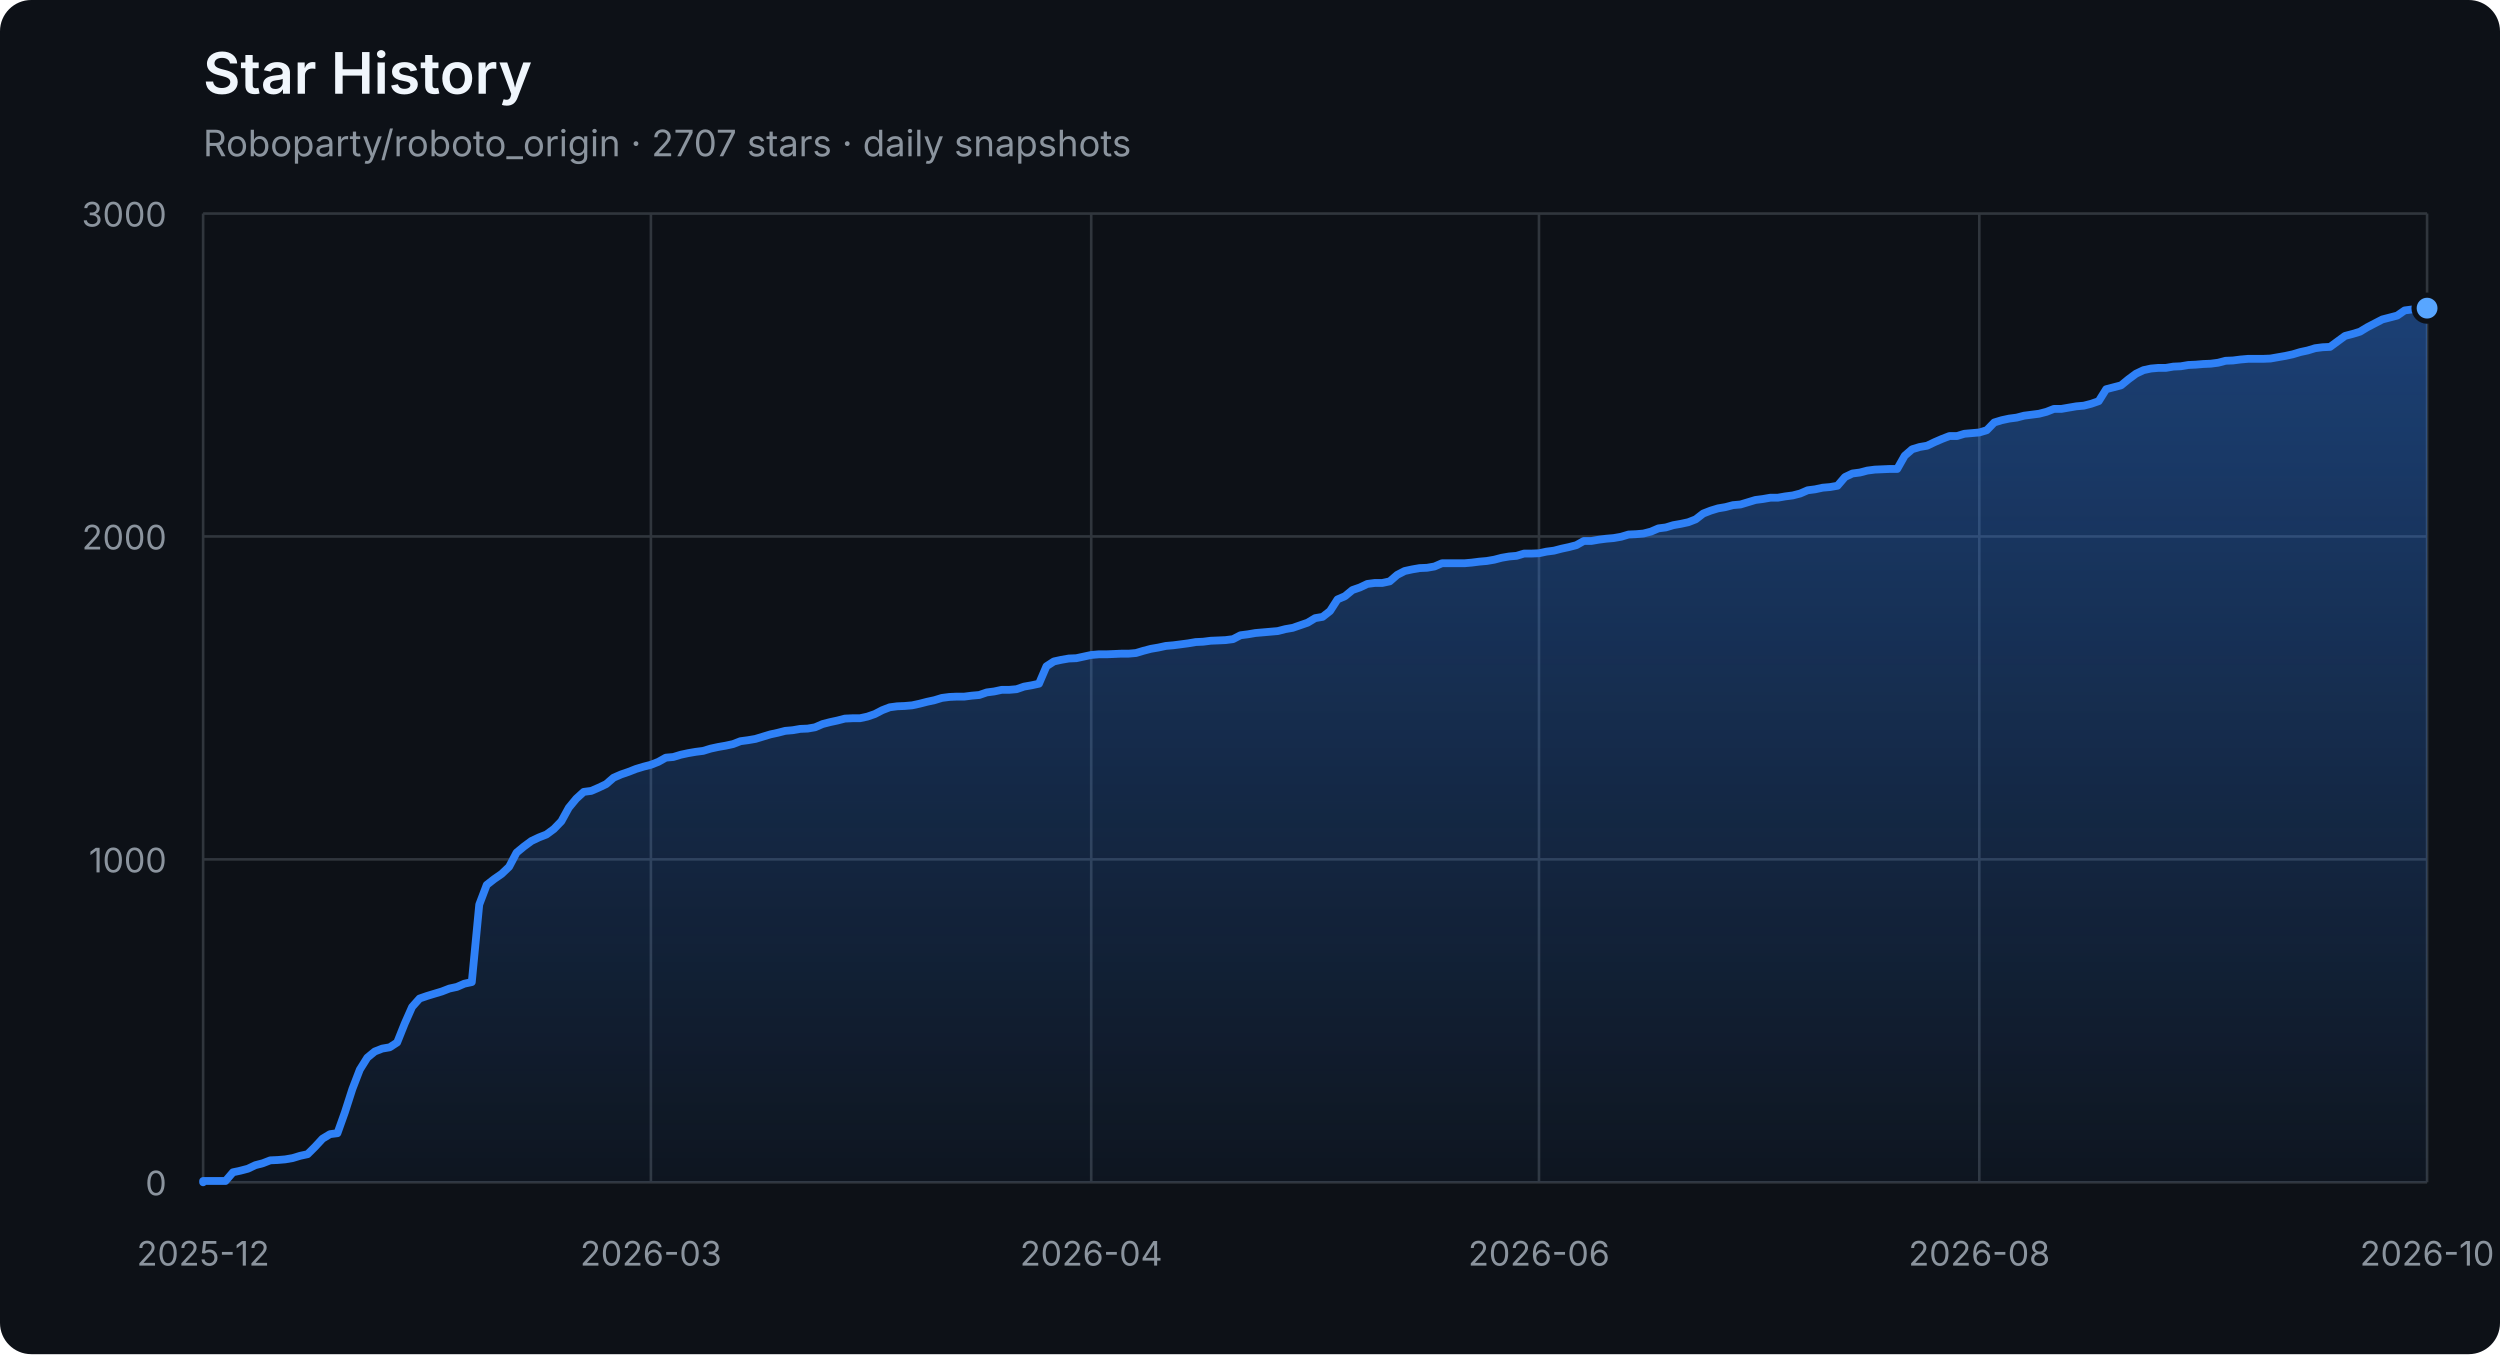
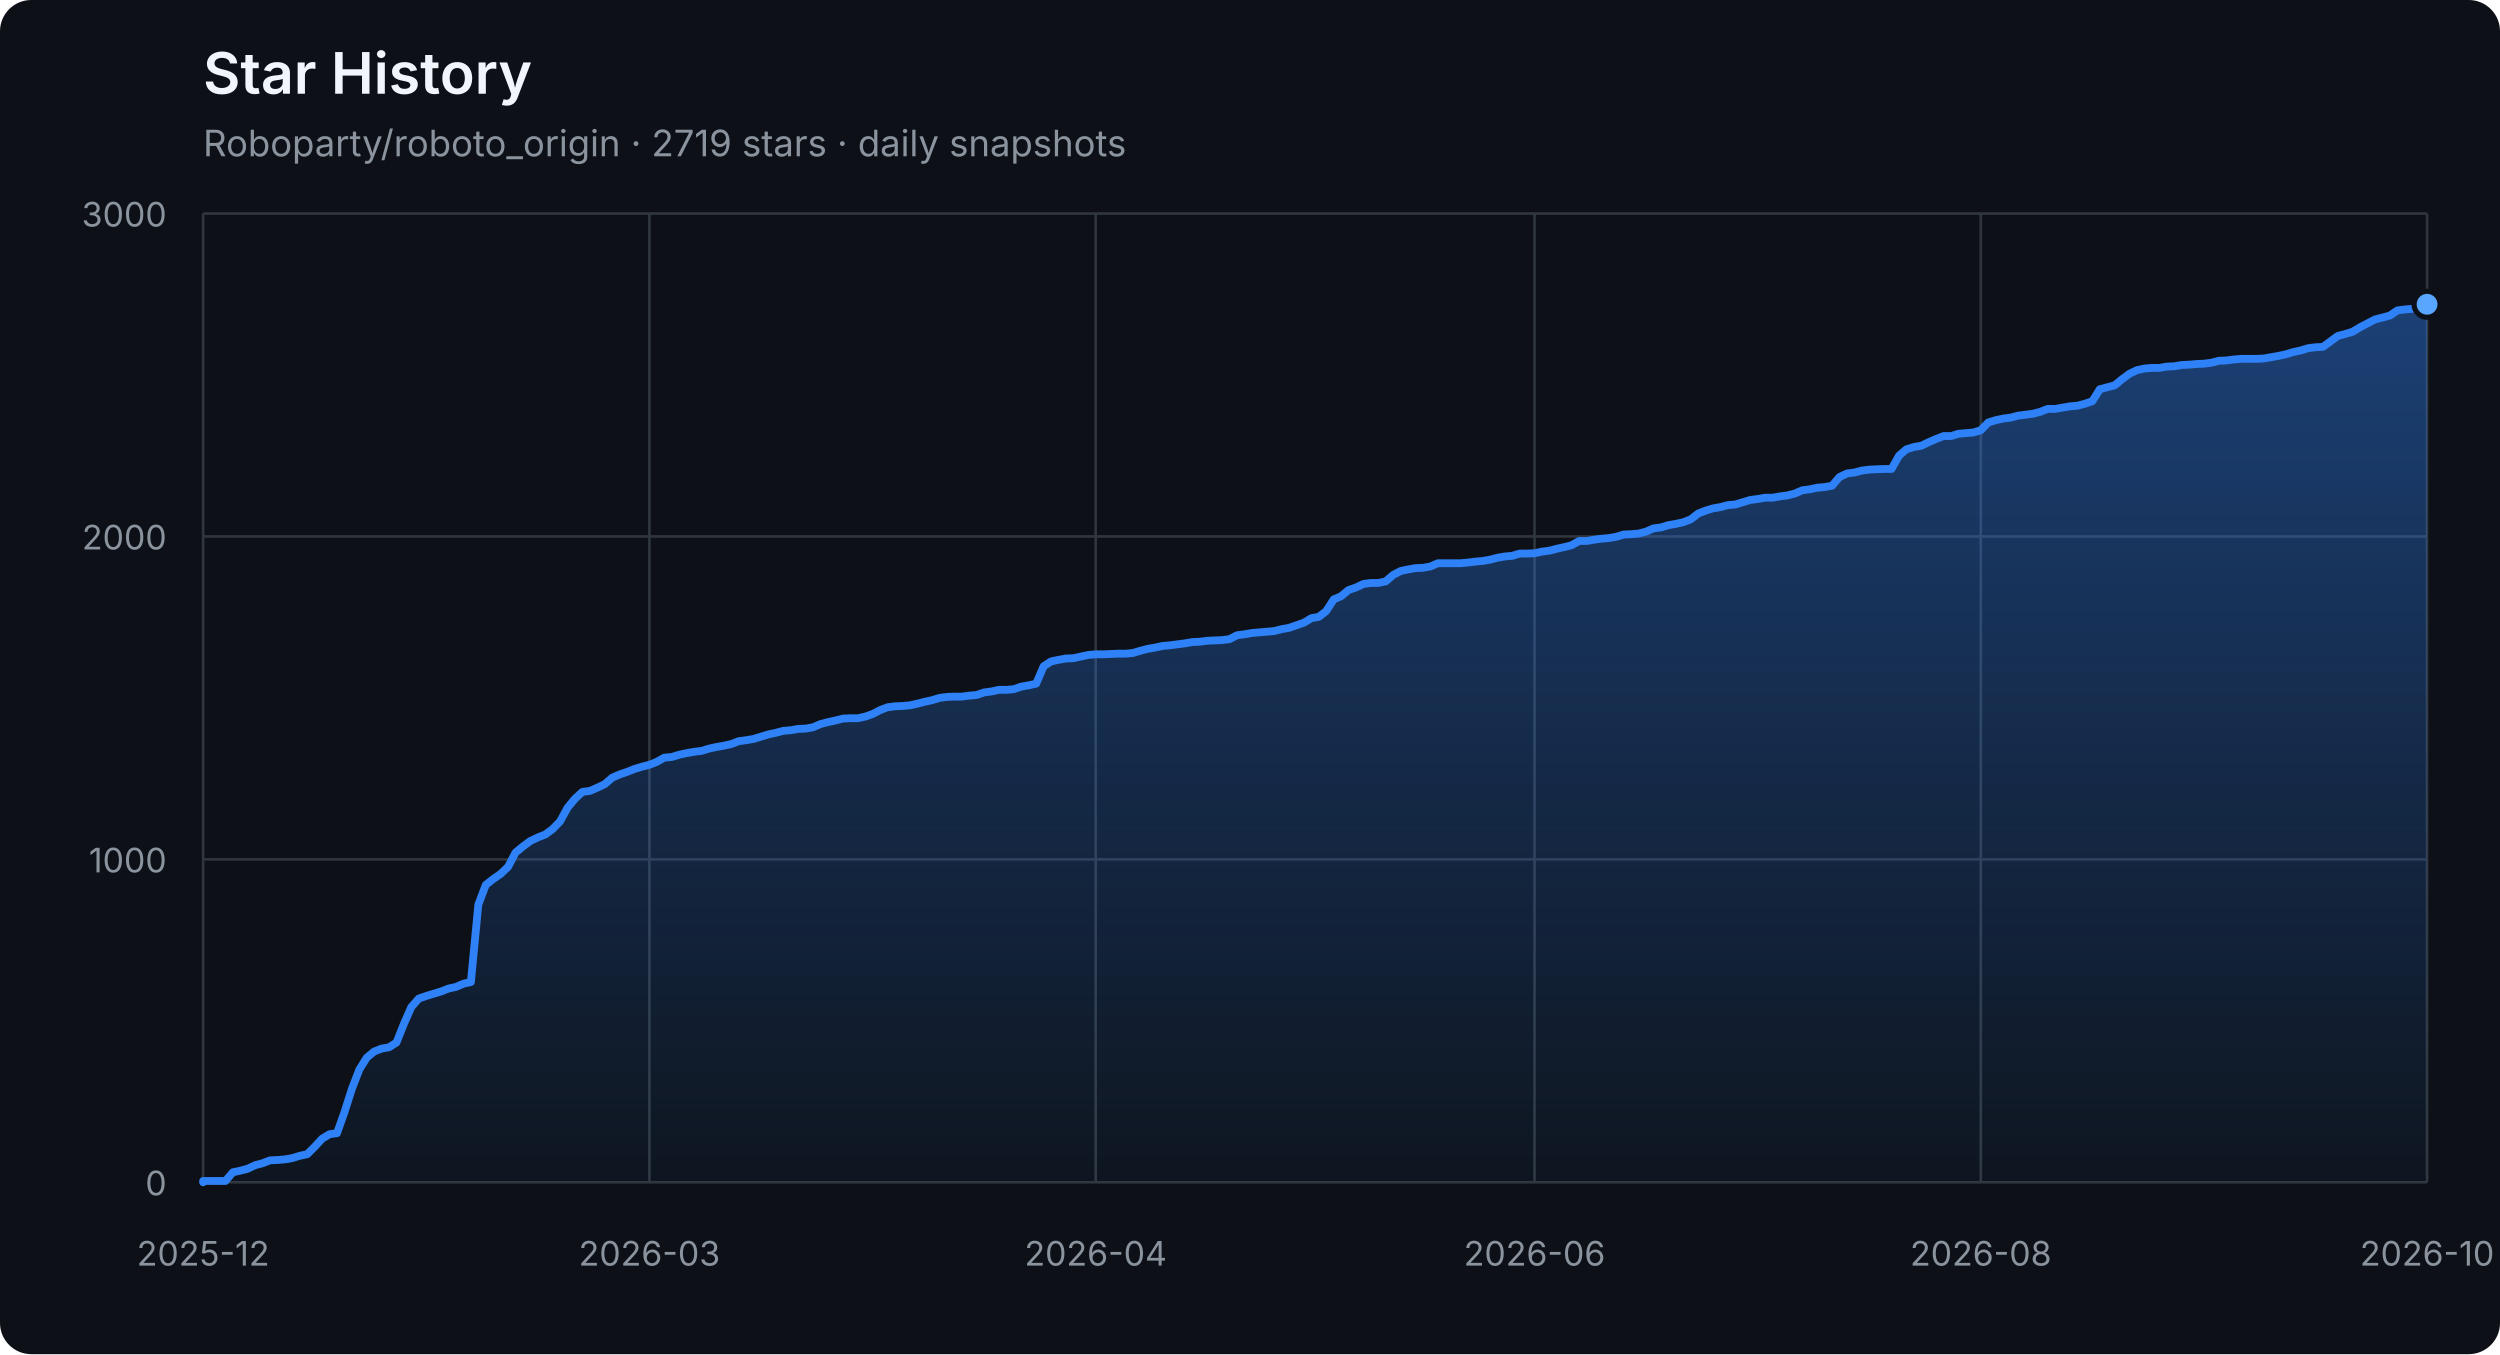
<svg xmlns="http://www.w3.org/2000/svg" width="960" height="520" viewBox="0 0 960 520" role="img" aria-labelledby="title description">
  <defs>
    <linearGradient id="area" x1="0" y1="0" x2="0" y2="1">
      <stop offset="0%" stop-color="#2f81f7" stop-opacity="0.42" />
      <stop offset="100%" stop-color="#2f81f7" stop-opacity="0.04" />
    </linearGradient>
  </defs>
  <style>
    .axis { fill: #8b949e; font: 13px -apple-system, BlinkMacSystemFont, "Segoe UI", sans-serif; }
    .grid { stroke: #30363d; stroke-width: 1; }
    .title { fill: #f0f6fc; font: 600 22px -apple-system, BlinkMacSystemFont, "Segoe UI", sans-serif; }
    .subtitle { fill: #8b949e; font: 14px -apple-system, BlinkMacSystemFont, "Segoe UI", sans-serif; }
  </style>
  <rect width="100%" height="100%" rx="12" fill="#0d1117" />
  <text x="78" y="36" class="title">Star History</text>
-   <text x="78" y="60" class="subtitle">Roboparty/roboto_origin · 2707 stars · daily snapshots</text>
+   <text x="78" y="60" class="subtitle">Roboparty/roboto_origin · 2719 stars · daily snapshots</text>
  <line x1="78" y1="454.00" x2="932" y2="454.00" class="grid" />
  <text x="64" y="459.00" class="axis" text-anchor="end">0</text>
  <line x1="78" y1="330.00" x2="932" y2="330.00" class="grid" />
  <text x="64" y="335.00" class="axis" text-anchor="end">1000</text>
  <line x1="78" y1="206.00" x2="932" y2="206.00" class="grid" />
  <text x="64" y="211.00" class="axis" text-anchor="end">2000</text>
  <line x1="78" y1="82.00" x2="932" y2="82.00" class="grid" />
  <text x="64" y="87.00" class="axis" text-anchor="end">3000</text>
  <line x1="78.00" y1="82" x2="78.00" y2="454" class="grid" />
  <text x="78.00" y="486" class="axis" text-anchor="middle">2025-12</text>
-   <line x1="249.95" y1="82" x2="249.95" y2="454" class="grid" />
-   <text x="249.95" y="486" class="axis" text-anchor="middle">2026-03</text>
-   <line x1="419.03" y1="82" x2="419.03" y2="454" class="grid" />
-   <text x="419.03" y="486" class="axis" text-anchor="middle">2026-04</text>
-   <line x1="590.97" y1="82" x2="590.97" y2="454" class="grid" />
-   <text x="590.97" y="486" class="axis" text-anchor="middle">2026-06</text>
-   <line x1="760.05" y1="82" x2="760.05" y2="454" class="grid" />
-   <text x="760.05" y="486" class="axis" text-anchor="middle">2026-08</text>
+   <line x1="249.37" y1="82" x2="249.37" y2="454" class="grid" />
+   <text x="249.37" y="486" class="axis" text-anchor="middle">2026-03</text>
+   <line x1="420.74" y1="82" x2="420.74" y2="454" class="grid" />
+   <text x="420.74" y="486" class="axis" text-anchor="middle">2026-04</text>
+   <line x1="589.26" y1="82" x2="589.26" y2="454" class="grid" />
+   <text x="589.26" y="486" class="axis" text-anchor="middle">2026-06</text>
+   <line x1="760.63" y1="82" x2="760.63" y2="454" class="grid" />
+   <text x="760.63" y="486" class="axis" text-anchor="middle">2026-08</text>
  <line x1="932.00" y1="82" x2="932.00" y2="454" class="grid" />
  <text x="932.00" y="486" class="axis" text-anchor="middle">2026-10</text>
-   <polygon points="78,454 78.00,454.00 78.00,453.50 80.87,453.50 83.73,453.50 86.60,453.50 89.46,450.16 92.33,449.54 95.19,448.79 98.06,447.43 100.93,446.68 103.79,445.57 106.66,445.44 109.52,445.20 112.39,444.70 115.26,443.83 118.12,443.21 120.99,440.36 123.85,437.26 126.72,435.52 129.58,435.15 132.45,427.09 135.32,418.16 138.18,410.72 141.05,406.14 143.91,403.78 146.78,402.66 149.64,402.17 152.51,400.31 155.38,393.12 158.24,386.67 161.11,383.44 163.97,382.45 166.84,381.58 169.70,380.72 172.57,379.60 175.44,378.98 178.30,377.74 181.17,377.12 184.03,347.36 186.90,339.80 189.77,337.56 192.63,335.58 195.50,332.85 198.36,327.40 201.23,325.04 204.09,322.93 206.96,321.57 209.83,320.45 212.69,318.34 215.56,315.37 218.42,310.16 221.29,306.69 224.15,304.08 227.02,303.71 229.89,302.47 232.75,301.11 235.62,298.63 238.48,297.39 241.35,296.40 244.21,295.28 247.08,294.41 249.95,293.67 252.81,292.55 255.68,290.94 258.54,290.69 261.41,289.82 264.28,289.20 267.14,288.71 270.01,288.34 272.87,287.47 275.74,286.85 278.60,286.35 281.47,285.73 284.34,284.62 287.20,284.24 290.07,283.75 292.93,282.88 295.80,282.01 298.66,281.39 301.53,280.65 304.40,280.40 307.26,279.90 310.13,279.78 312.99,279.28 315.86,278.04 318.72,277.30 321.59,276.68 324.46,275.94 327.32,275.81 330.19,275.81 333.05,275.19 335.92,274.20 338.79,272.71 341.65,271.60 344.52,271.22 347.38,271.10 350.25,270.85 353.11,270.23 355.98,269.49 358.85,268.87 361.71,268.00 364.58,267.63 367.44,267.50 370.31,267.50 373.17,267.13 376.04,266.88 378.91,265.89 381.77,265.52 384.64,264.90 387.50,264.90 390.37,264.65 393.23,263.66 396.10,263.16 398.97,262.54 401.83,255.85 404.70,253.99 407.56,253.37 410.43,252.87 413.30,252.75 416.16,252.13 419.03,251.51 421.89,251.26 424.76,251.26 427.62,251.14 430.49,251.01 433.36,251.01 436.22,250.76 439.09,249.90 441.95,249.15 444.82,248.66 447.68,248.04 450.55,247.79 453.42,247.42 456.28,247.04 459.15,246.55 462.01,246.42 464.88,246.05 467.74,245.93 470.61,245.80 473.48,245.43 476.34,243.94 479.21,243.57 482.07,243.08 484.94,242.83 487.81,242.58 490.67,242.33 493.54,241.59 496.40,241.09 499.27,240.10 502.13,239.11 505.00,237.37 507.87,236.88 510.73,234.64 513.60,230.18 516.46,228.94 519.33,226.58 522.19,225.59 525.06,224.23 527.93,223.86 530.79,223.86 533.66,223.24 536.52,220.76 539.39,219.27 542.26,218.65 545.12,218.15 547.99,218.03 550.85,217.53 553.72,216.29 556.58,216.29 559.45,216.29 562.32,216.29 565.18,216.04 568.05,215.67 570.91,215.42 573.78,214.93 576.64,214.18 579.51,213.69 582.38,213.44 585.24,212.57 588.11,212.57 590.97,212.45 593.84,211.83 596.70,211.46 599.57,210.71 602.44,210.09 605.30,209.35 608.17,207.74 611.03,207.74 613.90,207.24 616.77,206.87 619.63,206.62 622.50,206.12 625.36,205.26 628.23,205.13 631.09,204.88 633.96,204.14 636.83,202.90 639.69,202.53 642.56,201.66 645.42,201.16 648.29,200.54 651.15,199.43 654.02,197.20 656.89,196.08 659.75,195.21 662.62,194.72 665.48,193.97 668.35,193.72 671.21,192.86 674.08,191.99 676.95,191.62 679.81,191.12 682.68,191.12 685.54,190.62 688.41,190.25 691.28,189.51 694.14,188.27 697.01,187.90 699.87,187.28 702.74,187.03 705.60,186.53 708.47,183.18 711.34,181.82 714.20,181.45 717.07,180.70 719.93,180.33 725.66,180.08 728.53,180.08 731.40,175.00 734.26,172.52 737.13,171.65 739.99,171.16 742.86,169.79 745.72,168.55 748.59,167.44 751.46,167.44 754.32,166.57 757.19,166.32 760.05,166.07 762.92,165.20 765.79,162.23 768.65,161.36 771.52,160.74 774.38,160.37 777.25,159.62 780.11,159.25 782.98,158.88 785.85,158.14 788.71,157.02 791.58,157.02 794.44,156.52 797.31,156.03 800.17,155.78 803.04,155.04 805.91,154.04 808.77,149.46 811.64,148.71 814.50,147.97 817.37,145.61 820.23,143.50 823.10,142.14 825.97,141.52 828.83,141.27 831.70,141.27 834.56,140.78 837.43,140.65 840.30,140.16 843.16,140.03 846.03,139.78 848.89,139.66 851.76,139.29 854.62,138.54 857.49,138.42 860.36,138.05 863.22,137.80 866.09,137.80 868.95,137.80 871.82,137.68 874.68,137.18 877.55,136.68 880.42,136.06 883.28,135.20 886.15,134.58 889.01,133.71 891.88,133.34 894.74,133.21 897.61,131.10 900.48,129.00 903.34,128.25 906.21,127.38 909.07,125.65 911.94,124.16 914.81,122.67 917.67,121.93 920.54,121.18 923.40,119.20 926.27,118.83 929.13,118.58 932.00,118.33 932.00,454" fill="url(#area)" />
-   <polyline points="78.00,454.00 78.00,453.50 80.87,453.50 83.73,453.50 86.60,453.50 89.46,450.16 92.33,449.54 95.19,448.79 98.06,447.43 100.93,446.68 103.79,445.57 106.66,445.44 109.52,445.20 112.39,444.70 115.26,443.83 118.12,443.21 120.99,440.36 123.85,437.26 126.72,435.52 129.58,435.15 132.45,427.09 135.32,418.16 138.18,410.72 141.05,406.14 143.91,403.78 146.78,402.66 149.64,402.17 152.51,400.31 155.38,393.12 158.24,386.67 161.11,383.44 163.97,382.45 166.84,381.58 169.70,380.72 172.57,379.60 175.44,378.98 178.30,377.74 181.17,377.12 184.03,347.36 186.90,339.80 189.77,337.56 192.63,335.58 195.50,332.85 198.36,327.40 201.23,325.04 204.09,322.93 206.96,321.57 209.83,320.45 212.69,318.34 215.56,315.37 218.42,310.16 221.29,306.69 224.15,304.08 227.02,303.71 229.89,302.47 232.75,301.11 235.62,298.63 238.48,297.39 241.35,296.40 244.21,295.28 247.08,294.41 249.95,293.67 252.81,292.55 255.68,290.94 258.54,290.69 261.41,289.82 264.28,289.20 267.14,288.71 270.01,288.34 272.87,287.47 275.74,286.85 278.60,286.35 281.47,285.73 284.34,284.62 287.20,284.24 290.07,283.75 292.93,282.88 295.80,282.01 298.66,281.39 301.53,280.65 304.40,280.40 307.26,279.90 310.13,279.78 312.99,279.28 315.86,278.04 318.72,277.30 321.59,276.68 324.46,275.94 327.32,275.81 330.19,275.81 333.05,275.19 335.92,274.20 338.79,272.71 341.65,271.60 344.52,271.22 347.38,271.10 350.25,270.85 353.11,270.23 355.98,269.49 358.85,268.87 361.71,268.00 364.58,267.63 367.44,267.50 370.31,267.50 373.17,267.13 376.04,266.88 378.91,265.89 381.77,265.52 384.64,264.90 387.50,264.90 390.37,264.65 393.23,263.66 396.10,263.16 398.97,262.54 401.83,255.85 404.70,253.99 407.56,253.37 410.43,252.87 413.30,252.75 416.16,252.13 419.03,251.51 421.89,251.26 424.76,251.26 427.62,251.14 430.49,251.01 433.36,251.01 436.22,250.76 439.09,249.90 441.95,249.15 444.82,248.66 447.68,248.04 450.55,247.79 453.42,247.42 456.28,247.04 459.15,246.55 462.01,246.42 464.88,246.05 467.74,245.93 470.61,245.80 473.48,245.43 476.34,243.94 479.21,243.57 482.07,243.08 484.94,242.83 487.81,242.58 490.67,242.33 493.54,241.59 496.40,241.09 499.27,240.10 502.13,239.11 505.00,237.37 507.87,236.88 510.73,234.64 513.60,230.18 516.46,228.94 519.33,226.58 522.19,225.59 525.06,224.23 527.93,223.86 530.79,223.86 533.66,223.24 536.52,220.76 539.39,219.27 542.26,218.65 545.12,218.15 547.99,218.03 550.85,217.53 553.72,216.29 556.58,216.29 559.45,216.29 562.32,216.29 565.18,216.04 568.05,215.67 570.91,215.42 573.78,214.93 576.64,214.18 579.51,213.69 582.38,213.44 585.24,212.57 588.11,212.57 590.97,212.45 593.84,211.83 596.70,211.46 599.57,210.71 602.44,210.09 605.30,209.35 608.17,207.74 611.03,207.74 613.90,207.24 616.77,206.87 619.63,206.62 622.50,206.12 625.36,205.26 628.23,205.13 631.09,204.88 633.96,204.14 636.83,202.90 639.69,202.53 642.56,201.66 645.42,201.16 648.29,200.54 651.15,199.43 654.02,197.20 656.89,196.08 659.75,195.21 662.62,194.72 665.48,193.97 668.35,193.72 671.21,192.86 674.08,191.99 676.95,191.62 679.81,191.12 682.68,191.12 685.54,190.62 688.41,190.25 691.28,189.51 694.14,188.27 697.01,187.90 699.87,187.28 702.74,187.03 705.60,186.53 708.47,183.18 711.34,181.82 714.20,181.45 717.07,180.70 719.93,180.33 725.66,180.08 728.53,180.08 731.40,175.00 734.26,172.52 737.13,171.65 739.99,171.16 742.86,169.79 745.72,168.55 748.59,167.44 751.46,167.44 754.32,166.57 757.19,166.32 760.05,166.07 762.92,165.20 765.79,162.23 768.65,161.36 771.52,160.74 774.38,160.37 777.25,159.62 780.11,159.25 782.98,158.88 785.85,158.14 788.71,157.02 791.58,157.02 794.44,156.52 797.31,156.03 800.17,155.78 803.04,155.04 805.91,154.04 808.77,149.46 811.64,148.71 814.50,147.97 817.37,145.61 820.23,143.50 823.10,142.14 825.97,141.52 828.83,141.27 831.70,141.27 834.56,140.78 837.43,140.65 840.30,140.16 843.16,140.03 846.03,139.78 848.89,139.66 851.76,139.29 854.62,138.54 857.49,138.42 860.36,138.05 863.22,137.80 866.09,137.80 868.95,137.80 871.82,137.68 874.68,137.18 877.55,136.68 880.42,136.06 883.28,135.20 886.15,134.58 889.01,133.71 891.88,133.34 894.74,133.21 897.61,131.10 900.48,129.00 903.34,128.25 906.21,127.38 909.07,125.65 911.94,124.16 914.81,122.67 917.67,121.93 920.54,121.18 923.40,119.20 926.27,118.83 929.13,118.58 932.00,118.33" fill="none" stroke="#2f81f7" stroke-width="3" stroke-linejoin="round" stroke-linecap="round" />
-   <circle cx="932.00" cy="118.33" r="5" fill="#58a6ff" stroke="#0d1117" stroke-width="2" />
+   <polygon points="78,454 78.00,454.00 78.00,453.50 80.86,453.50 83.71,453.50 86.57,453.50 89.42,450.16 92.28,449.54 95.14,448.79 97.99,447.43 100.85,446.68 103.71,445.57 106.56,445.44 109.42,445.20 112.27,444.70 115.13,443.83 117.99,443.21 120.84,440.36 123.70,437.26 126.56,435.52 129.41,435.15 132.27,427.09 135.12,418.16 137.98,410.72 140.84,406.14 143.69,403.78 146.55,402.66 149.40,402.17 152.26,400.31 155.12,393.12 157.97,386.67 160.83,383.44 163.69,382.45 166.54,381.58 169.40,380.72 172.25,379.60 175.11,378.98 177.97,377.74 180.82,377.12 183.68,347.36 186.54,339.80 189.39,337.56 192.25,335.58 195.10,332.85 197.96,327.40 200.82,325.04 203.67,322.93 206.53,321.57 209.38,320.45 212.24,318.34 215.10,315.37 217.95,310.16 220.81,306.69 223.67,304.08 226.52,303.71 229.38,302.47 232.23,301.11 235.09,298.63 237.95,297.39 240.80,296.40 243.66,295.28 246.52,294.41 249.37,293.67 252.23,292.55 255.08,290.94 257.94,290.69 260.80,289.82 263.65,289.20 266.51,288.71 269.36,288.34 272.22,287.47 275.08,286.85 277.93,286.35 280.79,285.73 283.65,284.62 286.50,284.24 289.36,283.75 292.21,282.88 295.07,282.01 297.93,281.39 300.78,280.65 303.64,280.40 306.49,279.90 309.35,279.78 312.21,279.28 315.06,278.04 317.92,277.30 320.78,276.68 323.63,275.94 326.49,275.81 329.34,275.81 332.20,275.19 335.06,274.20 337.91,272.71 340.77,271.60 343.63,271.22 346.48,271.10 349.34,270.85 352.19,270.23 355.05,269.49 357.91,268.87 360.76,268.00 363.62,267.63 366.47,267.50 369.33,267.50 372.19,267.13 375.04,266.88 377.90,265.89 380.76,265.52 383.61,264.90 386.47,264.90 389.32,264.65 392.18,263.66 395.04,263.16 397.89,262.54 400.75,255.85 403.61,253.99 406.46,253.37 409.32,252.87 412.17,252.75 415.03,252.13 417.89,251.51 420.74,251.26 423.60,251.26 426.45,251.14 429.31,251.01 432.17,251.01 435.02,250.76 437.88,249.90 440.74,249.15 443.59,248.66 446.45,248.04 449.30,247.79 452.16,247.42 455.02,247.04 457.87,246.55 460.73,246.42 463.59,246.05 466.44,245.93 469.30,245.80 472.15,245.43 475.01,243.94 477.87,243.57 480.72,243.08 483.58,242.83 486.43,242.58 489.29,242.33 492.15,241.59 495.00,241.09 497.86,240.10 500.72,239.11 503.57,237.37 506.43,236.88 509.28,234.64 512.14,230.18 515.00,228.94 517.85,226.58 520.71,225.59 523.57,224.23 526.42,223.86 529.28,223.86 532.13,223.24 534.99,220.76 537.85,219.27 540.70,218.65 543.56,218.15 546.41,218.03 549.27,217.53 552.13,216.29 554.98,216.29 557.84,216.29 560.70,216.29 563.55,216.04 566.41,215.67 569.26,215.42 572.12,214.93 574.98,214.18 577.83,213.69 580.69,213.44 583.55,212.57 586.40,212.57 589.26,212.45 592.11,211.83 594.97,211.46 597.83,210.71 600.68,210.09 603.54,209.35 606.39,207.74 609.25,207.74 612.11,207.24 614.96,206.87 617.82,206.62 620.68,206.12 623.53,205.26 626.39,205.13 629.24,204.88 632.10,204.14 634.96,202.90 637.81,202.53 640.67,201.66 643.53,201.16 646.38,200.54 649.24,199.43 652.09,197.20 654.95,196.08 657.81,195.21 660.66,194.72 663.52,193.97 666.37,193.72 669.23,192.86 672.09,191.99 674.94,191.62 677.80,191.12 680.66,191.12 683.51,190.62 686.37,190.25 689.22,189.51 692.08,188.27 694.94,187.90 697.79,187.28 700.65,187.03 703.51,186.53 706.36,183.18 709.22,181.82 712.07,181.45 714.93,180.70 717.79,180.33 723.50,180.08 726.35,180.08 729.21,175.00 732.07,172.52 734.92,171.65 737.78,171.16 740.64,169.79 743.49,168.55 746.35,167.44 749.20,167.44 752.06,166.57 754.92,166.32 757.77,166.07 760.63,165.20 763.48,162.23 766.34,161.36 769.20,160.74 772.05,160.37 774.91,159.62 777.77,159.25 780.62,158.88 783.48,158.14 786.33,157.02 789.19,157.02 792.05,156.52 794.90,156.03 797.76,155.78 800.62,155.04 803.47,154.04 806.33,149.46 809.18,148.71 812.04,147.97 814.90,145.61 817.75,143.50 820.61,142.14 823.46,141.52 826.32,141.27 829.18,141.27 832.03,140.78 834.89,140.65 837.75,140.16 840.60,140.03 843.46,139.78 846.31,139.66 849.17,139.29 852.03,138.54 854.88,138.42 857.74,138.05 860.60,137.80 863.45,137.80 866.31,137.80 869.16,137.68 872.02,137.18 874.88,136.68 877.73,136.06 880.59,135.20 883.44,134.58 886.30,133.71 889.16,133.34 892.01,133.21 894.87,131.10 897.73,129.00 900.58,128.25 903.44,127.38 906.29,125.65 909.15,124.16 912.01,122.67 914.86,121.93 917.72,121.18 920.58,119.20 923.43,118.83 926.29,118.58 929.14,118.33 932.00,116.84 932.00,454" fill="url(#area)" />
+   <polyline points="78.00,454.00 78.00,453.50 80.86,453.50 83.71,453.50 86.57,453.50 89.42,450.16 92.28,449.54 95.14,448.79 97.99,447.43 100.85,446.68 103.71,445.57 106.56,445.44 109.42,445.20 112.27,444.70 115.13,443.83 117.99,443.21 120.84,440.36 123.70,437.26 126.56,435.52 129.41,435.15 132.27,427.09 135.12,418.16 137.98,410.72 140.84,406.14 143.69,403.78 146.55,402.66 149.40,402.17 152.26,400.31 155.12,393.12 157.97,386.67 160.83,383.44 163.69,382.45 166.54,381.58 169.40,380.72 172.25,379.60 175.11,378.98 177.97,377.74 180.82,377.12 183.68,347.36 186.54,339.80 189.39,337.56 192.25,335.58 195.10,332.85 197.96,327.40 200.82,325.04 203.67,322.93 206.53,321.57 209.38,320.45 212.24,318.34 215.10,315.37 217.95,310.16 220.81,306.69 223.67,304.08 226.52,303.71 229.38,302.47 232.23,301.11 235.09,298.63 237.95,297.39 240.80,296.40 243.66,295.28 246.52,294.41 249.37,293.67 252.23,292.55 255.08,290.94 257.94,290.69 260.80,289.82 263.65,289.20 266.51,288.71 269.36,288.34 272.22,287.47 275.08,286.85 277.93,286.35 280.79,285.73 283.65,284.62 286.50,284.24 289.36,283.75 292.21,282.88 295.07,282.01 297.93,281.39 300.78,280.65 303.64,280.40 306.49,279.90 309.35,279.78 312.21,279.28 315.06,278.04 317.92,277.30 320.78,276.68 323.63,275.94 326.49,275.81 329.34,275.81 332.20,275.19 335.06,274.20 337.91,272.71 340.77,271.60 343.63,271.22 346.48,271.10 349.34,270.85 352.19,270.23 355.05,269.49 357.91,268.87 360.76,268.00 363.62,267.63 366.47,267.50 369.33,267.50 372.19,267.13 375.04,266.88 377.90,265.89 380.76,265.52 383.61,264.90 386.47,264.90 389.32,264.65 392.18,263.66 395.04,263.16 397.89,262.54 400.75,255.85 403.61,253.99 406.46,253.37 409.32,252.87 412.17,252.75 415.03,252.13 417.89,251.51 420.74,251.26 423.60,251.26 426.45,251.14 429.31,251.01 432.17,251.01 435.02,250.76 437.88,249.90 440.74,249.15 443.59,248.66 446.45,248.04 449.30,247.79 452.16,247.42 455.02,247.04 457.87,246.55 460.73,246.42 463.59,246.05 466.44,245.93 469.30,245.80 472.15,245.43 475.01,243.94 477.87,243.57 480.72,243.08 483.58,242.83 486.43,242.58 489.29,242.33 492.15,241.59 495.00,241.09 497.86,240.10 500.72,239.11 503.57,237.37 506.43,236.88 509.28,234.64 512.14,230.18 515.00,228.94 517.85,226.58 520.71,225.59 523.57,224.23 526.42,223.86 529.28,223.86 532.13,223.24 534.99,220.76 537.85,219.27 540.70,218.65 543.56,218.15 546.41,218.03 549.27,217.53 552.13,216.29 554.98,216.29 557.84,216.29 560.70,216.29 563.55,216.04 566.41,215.67 569.26,215.42 572.12,214.93 574.98,214.18 577.83,213.69 580.69,213.44 583.55,212.57 586.40,212.57 589.26,212.45 592.11,211.83 594.97,211.46 597.83,210.71 600.68,210.09 603.54,209.35 606.39,207.74 609.25,207.74 612.11,207.24 614.96,206.87 617.82,206.62 620.68,206.12 623.53,205.26 626.39,205.13 629.24,204.88 632.10,204.14 634.96,202.90 637.81,202.53 640.67,201.66 643.53,201.16 646.38,200.54 649.24,199.43 652.09,197.20 654.95,196.08 657.81,195.21 660.66,194.72 663.52,193.97 666.37,193.72 669.23,192.86 672.09,191.99 674.94,191.62 677.80,191.12 680.66,191.12 683.51,190.62 686.37,190.25 689.22,189.51 692.08,188.27 694.94,187.90 697.79,187.28 700.65,187.03 703.51,186.53 706.36,183.18 709.22,181.82 712.07,181.45 714.93,180.70 717.79,180.33 723.50,180.08 726.35,180.08 729.21,175.00 732.07,172.52 734.92,171.65 737.78,171.16 740.64,169.79 743.49,168.55 746.35,167.44 749.20,167.44 752.06,166.57 754.92,166.32 757.77,166.07 760.63,165.20 763.48,162.23 766.34,161.36 769.20,160.74 772.05,160.37 774.91,159.62 777.77,159.25 780.62,158.88 783.48,158.14 786.33,157.02 789.19,157.02 792.05,156.52 794.90,156.03 797.76,155.78 800.62,155.04 803.47,154.04 806.33,149.46 809.18,148.71 812.04,147.97 814.90,145.61 817.75,143.50 820.61,142.14 823.46,141.52 826.32,141.27 829.18,141.27 832.03,140.78 834.89,140.65 837.75,140.16 840.60,140.03 843.46,139.78 846.31,139.66 849.17,139.29 852.03,138.54 854.88,138.42 857.74,138.05 860.60,137.80 863.45,137.80 866.31,137.80 869.16,137.68 872.02,137.18 874.88,136.68 877.73,136.06 880.59,135.20 883.44,134.58 886.30,133.71 889.16,133.34 892.01,133.21 894.87,131.10 897.73,129.00 900.58,128.25 903.44,127.38 906.29,125.65 909.15,124.16 912.01,122.67 914.86,121.93 917.72,121.18 920.58,119.20 923.43,118.83 926.29,118.58 929.14,118.33 932.00,116.84" fill="none" stroke="#2f81f7" stroke-width="3" stroke-linejoin="round" stroke-linecap="round" />
+   <circle cx="932.00" cy="116.84" r="5" fill="#58a6ff" stroke="#0d1117" stroke-width="2" />
</svg>
